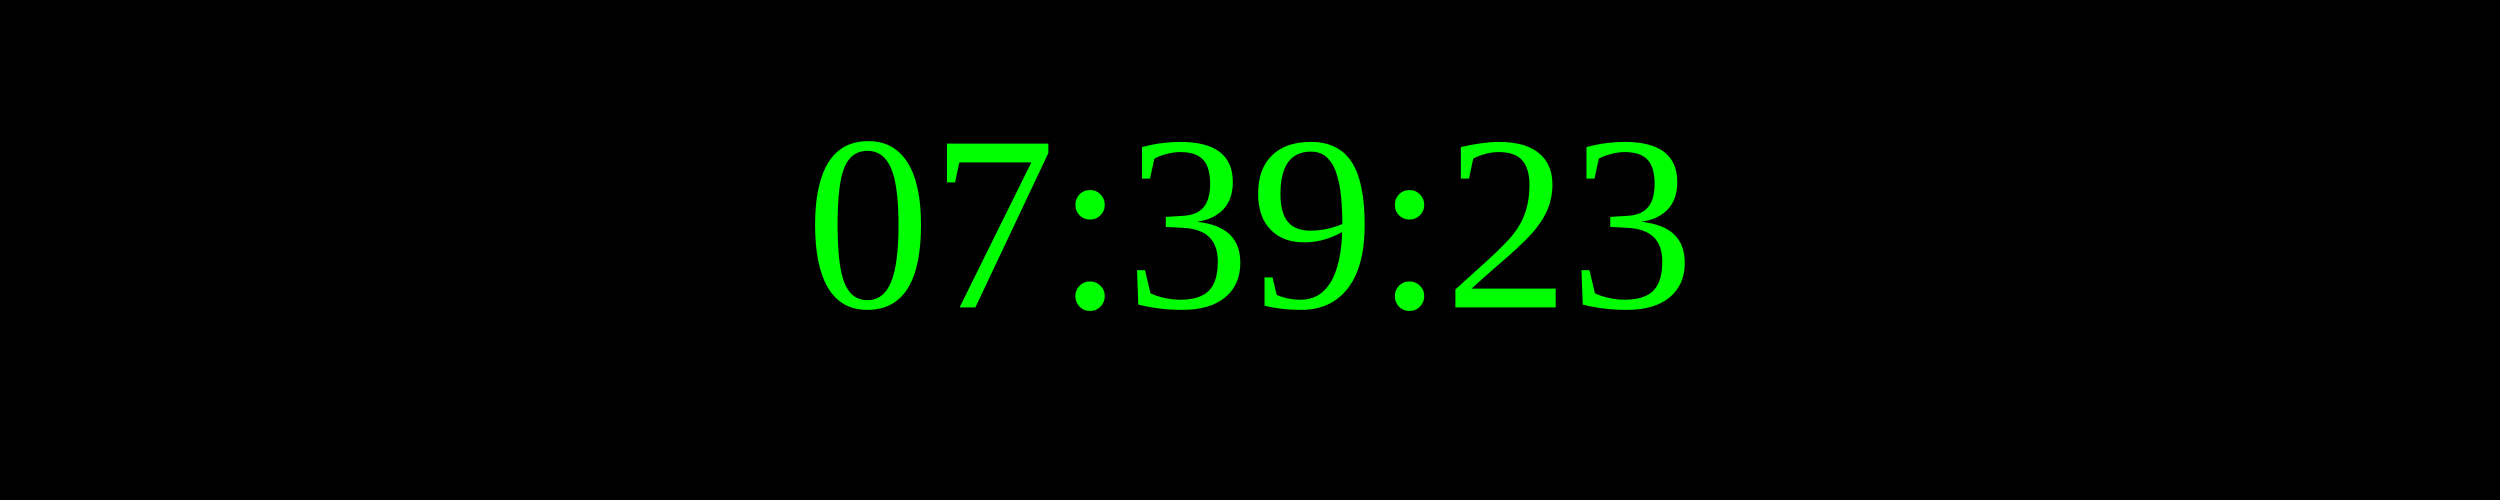
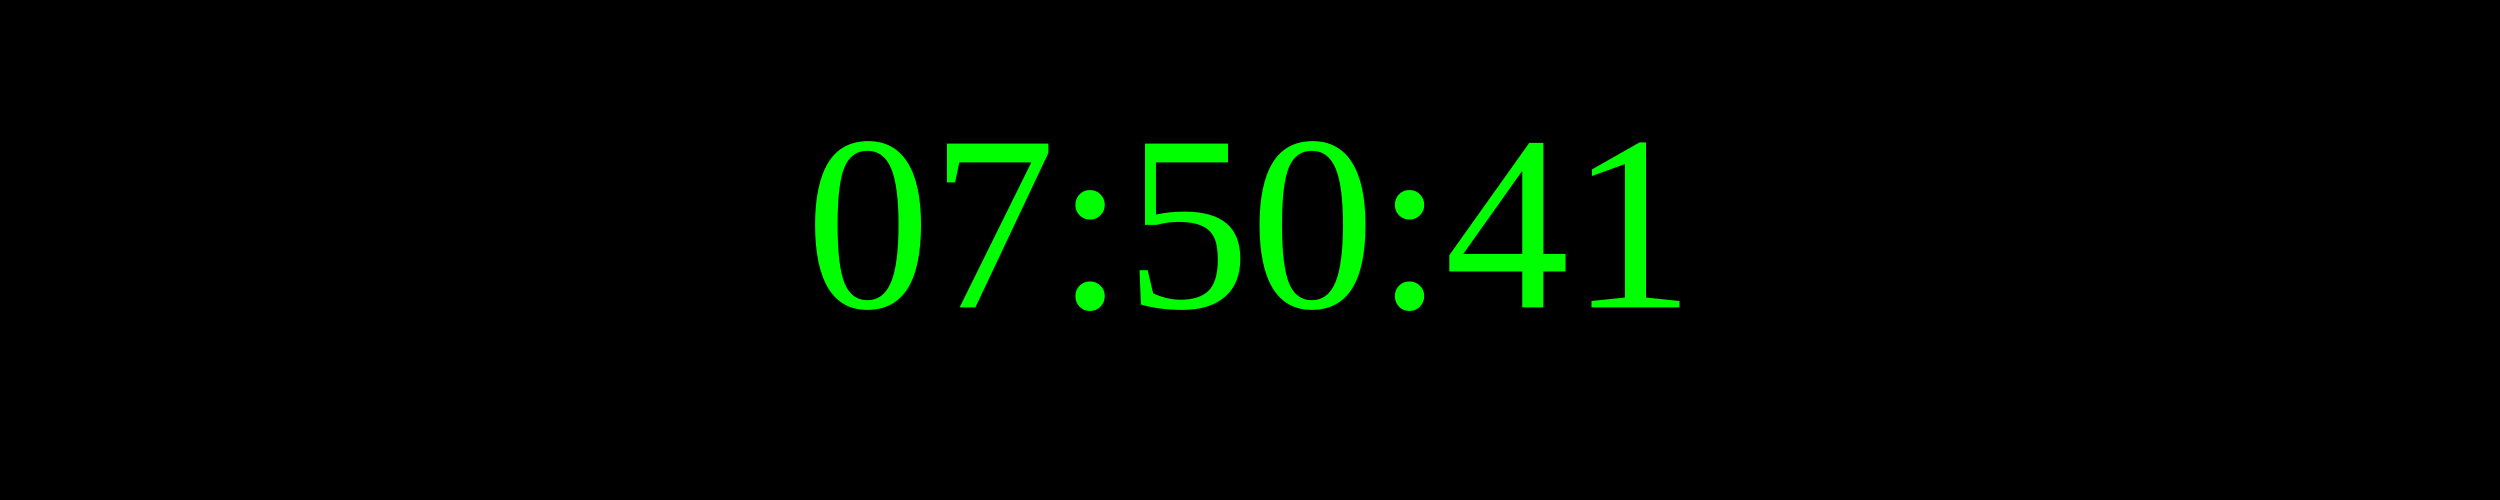
<svg xmlns="http://www.w3.org/2000/svg" width="250" height="50">
  <rect width="100%" height="100%" fill="black" />
  <text x="50%" y="50%" font-size="25" fill="lime" text-anchor="middle" dominant-baseline="middle">
- 07:39:23
+ 07:50:41
</text>
</svg>
